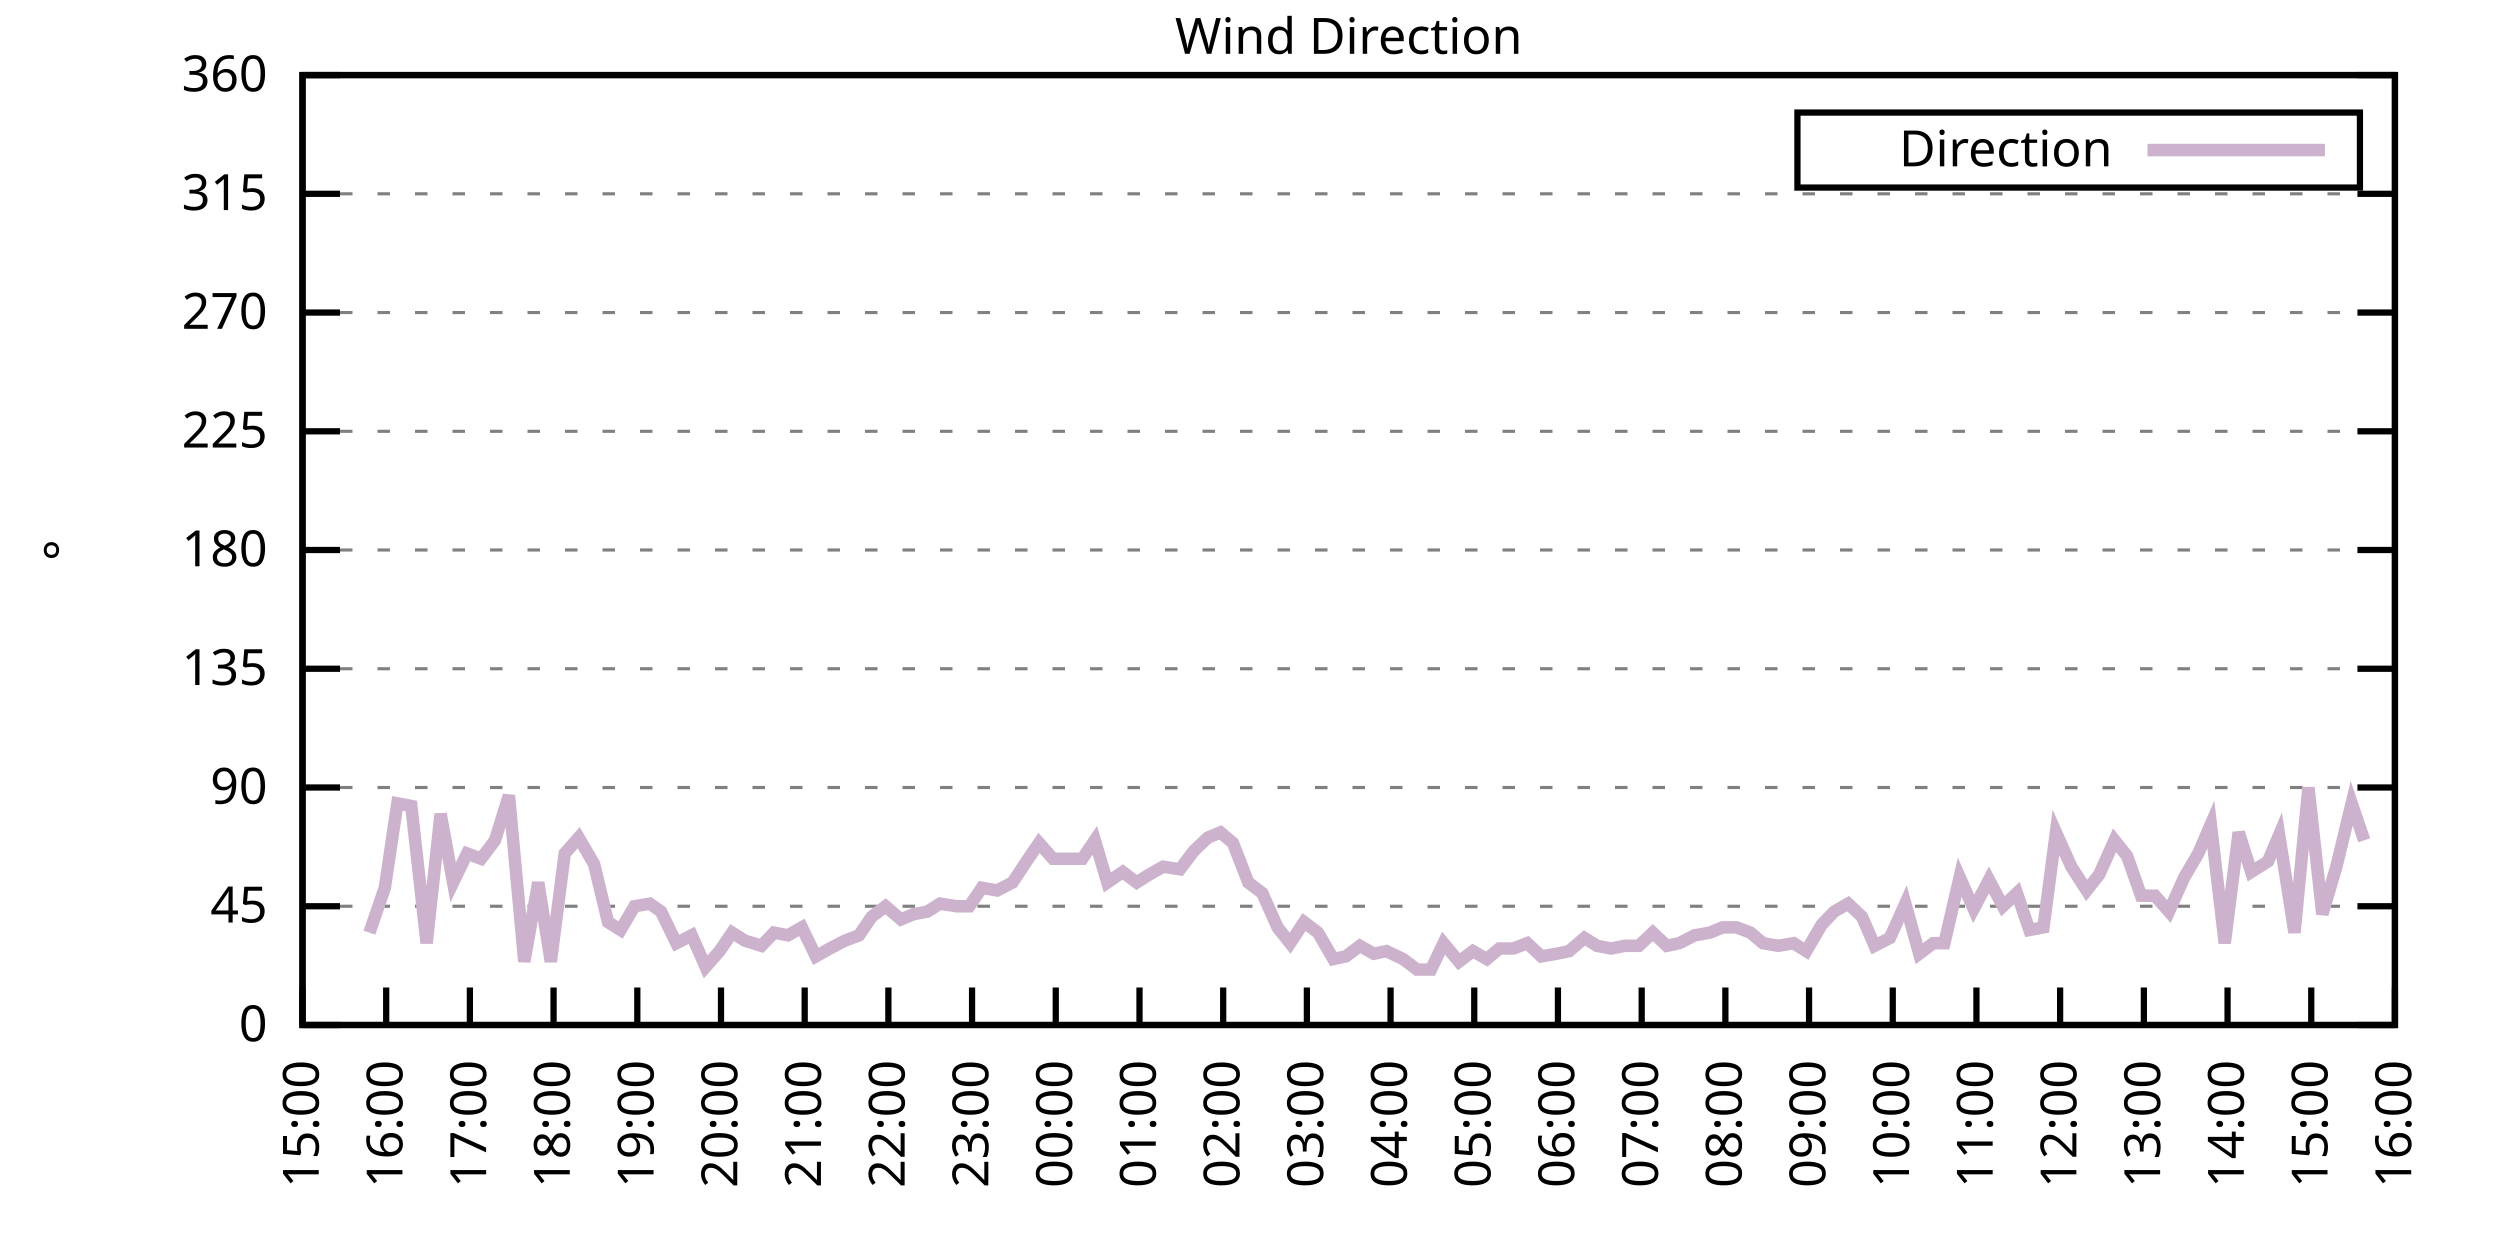
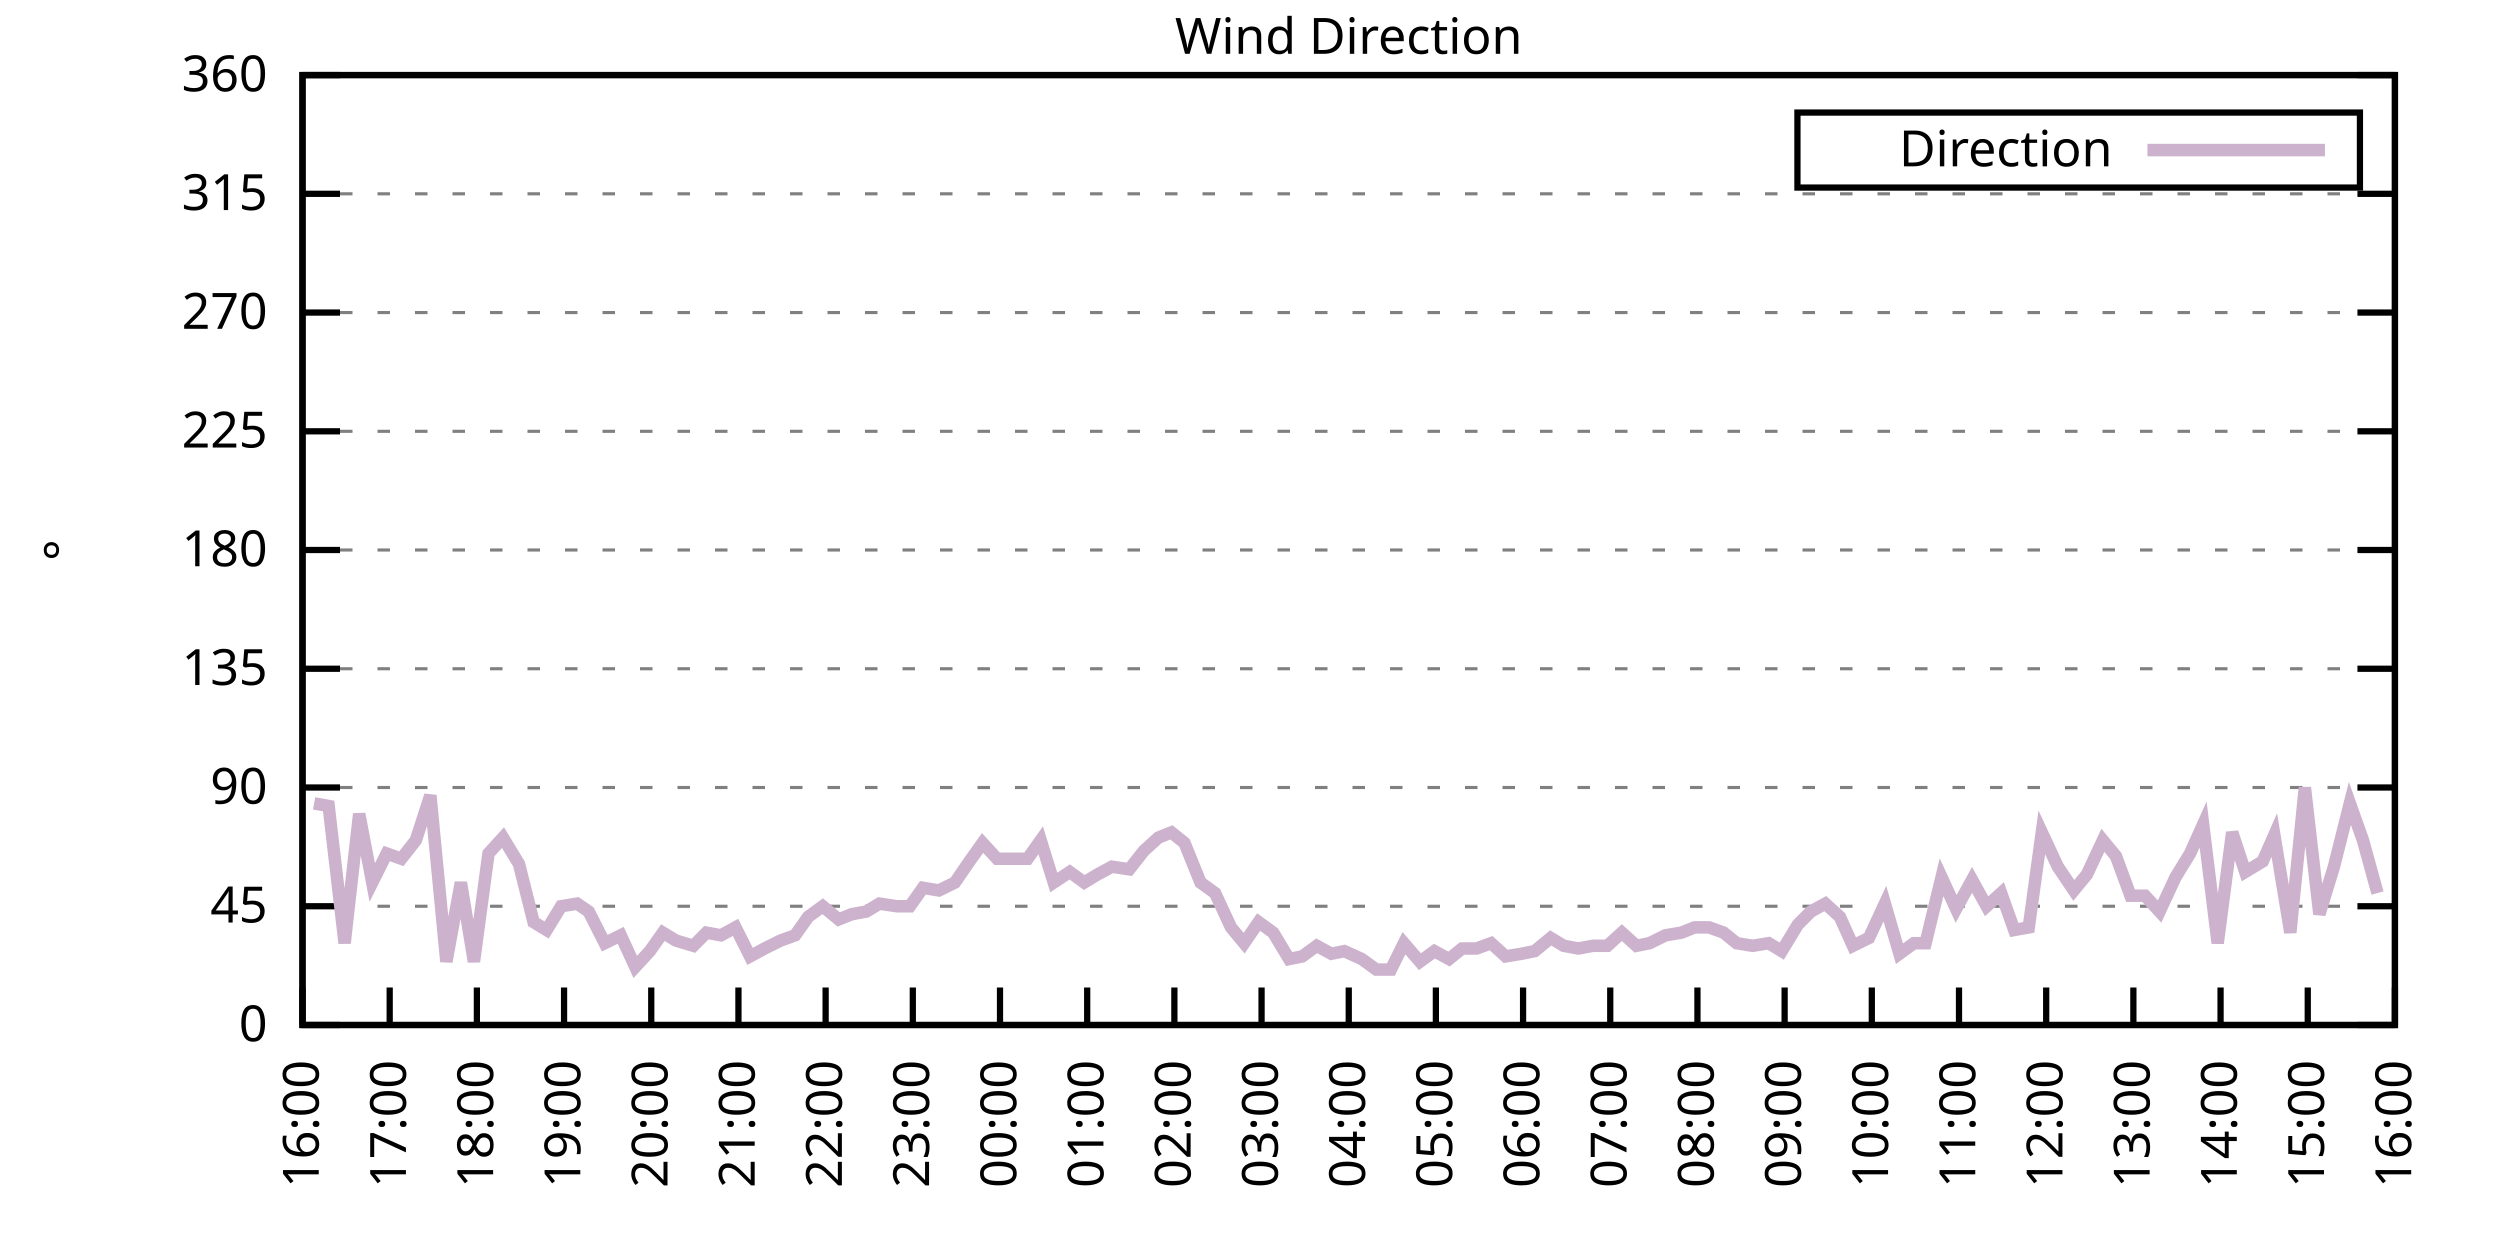
<svg xmlns="http://www.w3.org/2000/svg" xmlns:xlink="http://www.w3.org/1999/xlink" width="400" height="200" viewBox="0 0 400 200">
  <g id="gnuplot_canvas">
    <rect x="0" y="0" width="400" height="200" fill="none" />
    <defs>
      <circle id="gpDot" r="0.5" stroke-width="0.5" stroke="currentColor" />
      <path id="gpPt0" stroke-width="0.333" stroke="currentColor" d="M-1,0 h2 M0,-1 v2" />
      <path id="gpPt1" stroke-width="0.333" stroke="currentColor" d="M-1,-1 L1,1 M1,-1 L-1,1" />
      <path id="gpPt2" stroke-width="0.333" stroke="currentColor" d="M-1,0 L1,0 M0,-1 L0,1 M-1,-1 L1,1 M-1,1 L1,-1" />
      <rect id="gpPt3" stroke-width="0.333" stroke="currentColor" x="-1" y="-1" width="2" height="2" />
      <rect id="gpPt4" stroke-width="0.333" stroke="currentColor" fill="currentColor" x="-1" y="-1" width="2" height="2" />
      <circle id="gpPt5" stroke-width="0.333" stroke="currentColor" cx="0" cy="0" r="1" />
      <use xlink:href="#gpPt5" id="gpPt6" fill="currentColor" stroke="none" />
      <path id="gpPt7" stroke-width="0.333" stroke="currentColor" d="M0,-1.33 L-1.33,0.67 L1.33,0.67 z" />
      <use xlink:href="#gpPt7" id="gpPt8" fill="currentColor" stroke="none" />
      <use xlink:href="#gpPt7" id="gpPt9" stroke="currentColor" transform="rotate(180)" />
      <use xlink:href="#gpPt9" id="gpPt10" fill="currentColor" stroke="none" />
      <use xlink:href="#gpPt3" id="gpPt11" stroke="currentColor" transform="rotate(45)" />
      <use xlink:href="#gpPt11" id="gpPt12" fill="currentColor" stroke="none" />
      <path id="gpPt13" stroke-width="0.333" stroke="currentColor" d="M0,1.330 L1.265,0.411 L0.782,-1.067 L-0.782,-1.076 L-1.265,0.411 z" />
      <use xlink:href="#gpPt13" id="gpPt14" fill="currentColor" stroke="none" />
      <filter id="textbox" filterUnits="objectBoundingBox" x="0" y="0" height="1" width="1">
        <feFlood flood-color="white" flood-opacity="1" result="bgnd" />
        <feComposite in="SourceGraphic" in2="bgnd" operator="atop" />
      </filter>
      <filter id="greybox" filterUnits="objectBoundingBox" x="0" y="0" height="1" width="1">
        <feFlood flood-color="lightgrey" flood-opacity="1" result="grey" />
        <feComposite in="SourceGraphic" in2="grey" operator="atop" />
      </filter>
    </defs>
    <g fill="none" color="white" stroke="currentColor" stroke-width="1.00" stroke-linecap="butt" stroke-linejoin="miter">
</g>
    <g fill="none" color="black" stroke="currentColor" stroke-width="1.00" stroke-linecap="butt" stroke-linejoin="miter">
      <g stroke="none" shape-rendering="crispEdges">
        <polygon fill="rgb(255, 255, 255)" points="48.40,164.00 383.18,164.00 383.18,12.02 48.40,12.02 " />
      </g>
    </g>
    <g fill="none" color="black" stroke="currentColor" stroke-width="1.00" stroke-linecap="butt" stroke-linejoin="miter">
</g>
    <g fill="none" color="black" stroke="black" stroke-width="0.50" stroke-linecap="butt" stroke-linejoin="miter">
</g>
    <g fill="none" color="gray" stroke="currentColor" stroke-width="0.50" stroke-linecap="butt" stroke-linejoin="miter">
      <path stroke="gray" stroke-dasharray="2,4" class="gridline" d="M48.40,164.00 L383.19,164.00  " />
    </g>
    <g fill="none" color="gray" stroke="gray" stroke-width="1.00" stroke-linecap="butt" stroke-linejoin="miter">
</g>
    <g fill="none" color="black" stroke="currentColor" stroke-width="1.00" stroke-linecap="butt" stroke-linejoin="miter">
      <path stroke="black" d="M48.40,164.00 L54.40,164.00 M383.19,164.00 L377.19,164.00  " />
      <g transform="translate(42.80,166.60)" stroke="none" fill="black" font-family="Sans" font-size="8.00" text-anchor="end">
        <text>
          <tspan font-family="Sans"> 0</tspan>
        </text>
      </g>
    </g>
    <g fill="none" color="black" stroke="currentColor" stroke-width="1.00" stroke-linecap="butt" stroke-linejoin="miter">
</g>
    <g fill="none" color="black" stroke="black" stroke-width="0.50" stroke-linecap="butt" stroke-linejoin="miter">
</g>
    <g fill="none" color="gray" stroke="currentColor" stroke-width="0.50" stroke-linecap="butt" stroke-linejoin="miter">
      <path stroke="gray" stroke-dasharray="2,4" class="gridline" d="M48.40,145.00 L383.19,145.00  " />
    </g>
    <g fill="none" color="gray" stroke="gray" stroke-width="1.00" stroke-linecap="butt" stroke-linejoin="miter">
</g>
    <g fill="none" color="black" stroke="currentColor" stroke-width="1.00" stroke-linecap="butt" stroke-linejoin="miter">
      <path stroke="black" d="M48.40,145.00 L54.40,145.00 M383.19,145.00 L377.19,145.00  " />
      <g transform="translate(42.80,147.60)" stroke="none" fill="black" font-family="Sans" font-size="8.00" text-anchor="end">
        <text>
          <tspan font-family="Sans"> 45</tspan>
        </text>
      </g>
    </g>
    <g fill="none" color="black" stroke="currentColor" stroke-width="1.00" stroke-linecap="butt" stroke-linejoin="miter">
</g>
    <g fill="none" color="black" stroke="black" stroke-width="0.50" stroke-linecap="butt" stroke-linejoin="miter">
</g>
    <g fill="none" color="gray" stroke="currentColor" stroke-width="0.50" stroke-linecap="butt" stroke-linejoin="miter">
      <path stroke="gray" stroke-dasharray="2,4" class="gridline" d="M48.40,126.00 L383.19,126.00  " />
    </g>
    <g fill="none" color="gray" stroke="gray" stroke-width="1.00" stroke-linecap="butt" stroke-linejoin="miter">
</g>
    <g fill="none" color="black" stroke="currentColor" stroke-width="1.00" stroke-linecap="butt" stroke-linejoin="miter">
      <path stroke="black" d="M48.40,126.00 L54.40,126.00 M383.19,126.00 L377.19,126.00  " />
      <g transform="translate(42.80,128.60)" stroke="none" fill="black" font-family="Sans" font-size="8.00" text-anchor="end">
        <text>
          <tspan font-family="Sans"> 90</tspan>
        </text>
      </g>
    </g>
    <g fill="none" color="black" stroke="currentColor" stroke-width="1.00" stroke-linecap="butt" stroke-linejoin="miter">
</g>
    <g fill="none" color="black" stroke="black" stroke-width="0.50" stroke-linecap="butt" stroke-linejoin="miter">
</g>
    <g fill="none" color="gray" stroke="currentColor" stroke-width="0.50" stroke-linecap="butt" stroke-linejoin="miter">
      <path stroke="gray" stroke-dasharray="2,4" class="gridline" d="M48.40,107.00 L383.19,107.00  " />
    </g>
    <g fill="none" color="gray" stroke="gray" stroke-width="1.00" stroke-linecap="butt" stroke-linejoin="miter">
</g>
    <g fill="none" color="black" stroke="currentColor" stroke-width="1.00" stroke-linecap="butt" stroke-linejoin="miter">
      <path stroke="black" d="M48.40,107.00 L54.40,107.00 M383.19,107.00 L377.19,107.00  " />
      <g transform="translate(42.80,109.60)" stroke="none" fill="black" font-family="Sans" font-size="8.00" text-anchor="end">
        <text>
          <tspan font-family="Sans"> 135</tspan>
        </text>
      </g>
    </g>
    <g fill="none" color="black" stroke="currentColor" stroke-width="1.00" stroke-linecap="butt" stroke-linejoin="miter">
</g>
    <g fill="none" color="black" stroke="black" stroke-width="0.50" stroke-linecap="butt" stroke-linejoin="miter">
</g>
    <g fill="none" color="gray" stroke="currentColor" stroke-width="0.50" stroke-linecap="butt" stroke-linejoin="miter">
      <path stroke="gray" stroke-dasharray="2,4" class="gridline" d="M48.40,88.00 L383.19,88.00  " />
    </g>
    <g fill="none" color="gray" stroke="gray" stroke-width="1.00" stroke-linecap="butt" stroke-linejoin="miter">
</g>
    <g fill="none" color="black" stroke="currentColor" stroke-width="1.00" stroke-linecap="butt" stroke-linejoin="miter">
      <path stroke="black" d="M48.40,88.00 L54.40,88.00 M383.19,88.00 L377.19,88.00  " />
      <g transform="translate(42.80,90.60)" stroke="none" fill="black" font-family="Sans" font-size="8.00" text-anchor="end">
        <text>
          <tspan font-family="Sans"> 180</tspan>
        </text>
      </g>
    </g>
    <g fill="none" color="black" stroke="currentColor" stroke-width="1.00" stroke-linecap="butt" stroke-linejoin="miter">
</g>
    <g fill="none" color="black" stroke="black" stroke-width="0.50" stroke-linecap="butt" stroke-linejoin="miter">
</g>
    <g fill="none" color="gray" stroke="currentColor" stroke-width="0.50" stroke-linecap="butt" stroke-linejoin="miter">
      <path stroke="gray" stroke-dasharray="2,4" class="gridline" d="M48.40,69.01 L383.19,69.01  " />
    </g>
    <g fill="none" color="gray" stroke="gray" stroke-width="1.00" stroke-linecap="butt" stroke-linejoin="miter">
</g>
    <g fill="none" color="black" stroke="currentColor" stroke-width="1.00" stroke-linecap="butt" stroke-linejoin="miter">
      <path stroke="black" d="M48.40,69.01 L54.40,69.01 M383.19,69.01 L377.19,69.01  " />
      <g transform="translate(42.80,71.61)" stroke="none" fill="black" font-family="Sans" font-size="8.00" text-anchor="end">
        <text>
          <tspan font-family="Sans"> 225</tspan>
        </text>
      </g>
    </g>
    <g fill="none" color="black" stroke="currentColor" stroke-width="1.00" stroke-linecap="butt" stroke-linejoin="miter">
</g>
    <g fill="none" color="black" stroke="black" stroke-width="0.50" stroke-linecap="butt" stroke-linejoin="miter">
</g>
    <g fill="none" color="gray" stroke="currentColor" stroke-width="0.50" stroke-linecap="butt" stroke-linejoin="miter">
      <path stroke="gray" stroke-dasharray="2,4" class="gridline" d="M48.40,50.01 L383.19,50.01  " />
    </g>
    <g fill="none" color="gray" stroke="gray" stroke-width="1.00" stroke-linecap="butt" stroke-linejoin="miter">
</g>
    <g fill="none" color="black" stroke="currentColor" stroke-width="1.00" stroke-linecap="butt" stroke-linejoin="miter">
      <path stroke="black" d="M48.40,50.01 L54.40,50.01 M383.19,50.01 L377.19,50.01  " />
      <g transform="translate(42.80,52.61)" stroke="none" fill="black" font-family="Sans" font-size="8.00" text-anchor="end">
        <text>
          <tspan font-family="Sans"> 270</tspan>
        </text>
      </g>
    </g>
    <g fill="none" color="black" stroke="currentColor" stroke-width="1.00" stroke-linecap="butt" stroke-linejoin="miter">
</g>
    <g fill="none" color="black" stroke="black" stroke-width="0.50" stroke-linecap="butt" stroke-linejoin="miter">
</g>
    <g fill="none" color="gray" stroke="currentColor" stroke-width="0.50" stroke-linecap="butt" stroke-linejoin="miter">
      <path stroke="gray" stroke-dasharray="2,4" class="gridline" d="M48.40,31.01 L383.19,31.01  " />
    </g>
    <g fill="none" color="gray" stroke="gray" stroke-width="1.00" stroke-linecap="butt" stroke-linejoin="miter">
</g>
    <g fill="none" color="black" stroke="currentColor" stroke-width="1.00" stroke-linecap="butt" stroke-linejoin="miter">
      <path stroke="black" d="M48.40,31.01 L54.40,31.01 M383.19,31.01 L377.19,31.01  " />
      <g transform="translate(42.80,33.61)" stroke="none" fill="black" font-family="Sans" font-size="8.00" text-anchor="end">
        <text>
          <tspan font-family="Sans"> 315</tspan>
        </text>
      </g>
    </g>
    <g fill="none" color="black" stroke="currentColor" stroke-width="1.00" stroke-linecap="butt" stroke-linejoin="miter">
</g>
    <g fill="none" color="black" stroke="black" stroke-width="0.50" stroke-linecap="butt" stroke-linejoin="miter">
</g>
    <g fill="none" color="gray" stroke="currentColor" stroke-width="0.50" stroke-linecap="butt" stroke-linejoin="miter">
      <path stroke="gray" stroke-dasharray="2,4" class="gridline" d="M48.40,12.01 L383.19,12.01  " />
    </g>
    <g fill="none" color="gray" stroke="gray" stroke-width="1.00" stroke-linecap="butt" stroke-linejoin="miter">
</g>
    <g fill="none" color="black" stroke="currentColor" stroke-width="1.00" stroke-linecap="butt" stroke-linejoin="miter">
      <path stroke="black" d="M48.40,12.01 L54.40,12.01 M383.19,12.01 L377.19,12.01  " />
      <g transform="translate(42.80,14.61)" stroke="none" fill="black" font-family="Sans" font-size="8.00" text-anchor="end">
        <text>
          <tspan font-family="Sans"> 360</tspan>
        </text>
      </g>
    </g>
    <g fill="none" color="black" stroke="currentColor" stroke-width="1.00" stroke-linecap="butt" stroke-linejoin="miter">
      <path stroke="black" d="M48.40,164.00 L48.40,158.00  " />
      <g transform="translate(51.00,169.60) rotate(270.00)" stroke="none" fill="black" font-family="Sans" font-size="8.00" text-anchor="end">
        <text>
-           <tspan font-family="Sans">15:00</tspan>
-         </text>
-       </g>
-     </g>
-     <g fill="none" color="black" stroke="currentColor" stroke-width="1.00" stroke-linecap="butt" stroke-linejoin="miter">
-       <path stroke="black" d="M61.79,164.00 L61.79,158.00  " />
-       <g transform="translate(64.39,169.60) rotate(270.00)" stroke="none" fill="black" font-family="Sans" font-size="8.00" text-anchor="end">
-         <text>
          <tspan font-family="Sans">16:00</tspan>
        </text>
      </g>
    </g>
    <g fill="none" color="black" stroke="currentColor" stroke-width="1.00" stroke-linecap="butt" stroke-linejoin="miter">
-       <path stroke="black" d="M75.18,164.00 L75.18,158.00  " />
-       <g transform="translate(77.78,169.60) rotate(270.00)" stroke="none" fill="black" font-family="Sans" font-size="8.00" text-anchor="end">
+       <path stroke="black" d="M62.35,164.00 L62.35,158.00  " />
+       <g transform="translate(64.95,169.60) rotate(270.00)" stroke="none" fill="black" font-family="Sans" font-size="8.00" text-anchor="end">
        <text>
          <tspan font-family="Sans">17:00</tspan>
        </text>
      </g>
    </g>
    <g fill="none" color="black" stroke="currentColor" stroke-width="1.00" stroke-linecap="butt" stroke-linejoin="miter">
-       <path stroke="black" d="M88.57,164.00 L88.57,158.00  " />
-       <g transform="translate(91.17,169.60) rotate(270.00)" stroke="none" fill="black" font-family="Sans" font-size="8.00" text-anchor="end">
+       <path stroke="black" d="M76.30,164.00 L76.30,158.00  " />
+       <g transform="translate(78.90,169.60) rotate(270.00)" stroke="none" fill="black" font-family="Sans" font-size="8.00" text-anchor="end">
        <text>
          <tspan font-family="Sans">18:00</tspan>
        </text>
      </g>
    </g>
    <g fill="none" color="black" stroke="currentColor" stroke-width="1.00" stroke-linecap="butt" stroke-linejoin="miter">
-       <path stroke="black" d="M101.97,164.00 L101.97,158.00  " />
-       <g transform="translate(104.57,169.60) rotate(270.00)" stroke="none" fill="black" font-family="Sans" font-size="8.00" text-anchor="end">
+       <path stroke="black" d="M90.25,164.00 L90.25,158.00  " />
+       <g transform="translate(92.85,169.60) rotate(270.00)" stroke="none" fill="black" font-family="Sans" font-size="8.00" text-anchor="end">
        <text>
          <tspan font-family="Sans">19:00</tspan>
        </text>
      </g>
    </g>
    <g fill="none" color="black" stroke="currentColor" stroke-width="1.00" stroke-linecap="butt" stroke-linejoin="miter">
-       <path stroke="black" d="M115.36,164.00 L115.36,158.00  " />
-       <g transform="translate(117.96,169.60) rotate(270.00)" stroke="none" fill="black" font-family="Sans" font-size="8.00" text-anchor="end">
+       <path stroke="black" d="M104.20,164.00 L104.20,158.00  " />
+       <g transform="translate(106.80,169.60) rotate(270.00)" stroke="none" fill="black" font-family="Sans" font-size="8.00" text-anchor="end">
        <text>
          <tspan font-family="Sans">20:00</tspan>
        </text>
      </g>
    </g>
    <g fill="none" color="black" stroke="currentColor" stroke-width="1.00" stroke-linecap="butt" stroke-linejoin="miter">
-       <path stroke="black" d="M128.75,164.00 L128.75,158.00  " />
-       <g transform="translate(131.35,169.60) rotate(270.00)" stroke="none" fill="black" font-family="Sans" font-size="8.00" text-anchor="end">
+       <path stroke="black" d="M118.15,164.00 L118.15,158.00  " />
+       <g transform="translate(120.75,169.60) rotate(270.00)" stroke="none" fill="black" font-family="Sans" font-size="8.00" text-anchor="end">
        <text>
          <tspan font-family="Sans">21:00</tspan>
        </text>
      </g>
    </g>
    <g fill="none" color="black" stroke="currentColor" stroke-width="1.00" stroke-linecap="butt" stroke-linejoin="miter">
-       <path stroke="black" d="M142.14,164.00 L142.14,158.00  " />
-       <g transform="translate(144.74,169.60) rotate(270.00)" stroke="none" fill="black" font-family="Sans" font-size="8.00" text-anchor="end">
+       <path stroke="black" d="M132.10,164.00 L132.10,158.00  " />
+       <g transform="translate(134.70,169.60) rotate(270.00)" stroke="none" fill="black" font-family="Sans" font-size="8.00" text-anchor="end">
        <text>
          <tspan font-family="Sans">22:00</tspan>
        </text>
      </g>
    </g>
    <g fill="none" color="black" stroke="currentColor" stroke-width="1.00" stroke-linecap="butt" stroke-linejoin="miter">
-       <path stroke="black" d="M155.53,164.00 L155.53,158.00  " />
-       <g transform="translate(158.13,169.60) rotate(270.00)" stroke="none" fill="black" font-family="Sans" font-size="8.00" text-anchor="end">
+       <path stroke="black" d="M146.05,164.00 L146.05,158.00  " />
+       <g transform="translate(148.65,169.60) rotate(270.00)" stroke="none" fill="black" font-family="Sans" font-size="8.00" text-anchor="end">
        <text>
          <tspan font-family="Sans">23:00</tspan>
        </text>
      </g>
    </g>
    <g fill="none" color="black" stroke="currentColor" stroke-width="1.00" stroke-linecap="butt" stroke-linejoin="miter">
-       <path stroke="black" d="M168.92,164.00 L168.92,158.00  " />
-       <g transform="translate(171.52,169.60) rotate(270.00)" stroke="none" fill="black" font-family="Sans" font-size="8.00" text-anchor="end">
+       <path stroke="black" d="M160.00,164.00 L160.00,158.00  " />
+       <g transform="translate(162.60,169.60) rotate(270.00)" stroke="none" fill="black" font-family="Sans" font-size="8.00" text-anchor="end">
        <text>
          <tspan font-family="Sans">00:00</tspan>
        </text>
      </g>
    </g>
    <g fill="none" color="black" stroke="currentColor" stroke-width="1.00" stroke-linecap="butt" stroke-linejoin="miter">
-       <path stroke="black" d="M182.32,164.00 L182.32,158.00  " />
-       <g transform="translate(184.92,169.60) rotate(270.00)" stroke="none" fill="black" font-family="Sans" font-size="8.00" text-anchor="end">
+       <path stroke="black" d="M173.95,164.00 L173.95,158.00  " />
+       <g transform="translate(176.55,169.60) rotate(270.00)" stroke="none" fill="black" font-family="Sans" font-size="8.00" text-anchor="end">
        <text>
          <tspan font-family="Sans">01:00</tspan>
        </text>
      </g>
    </g>
    <g fill="none" color="black" stroke="currentColor" stroke-width="1.00" stroke-linecap="butt" stroke-linejoin="miter">
-       <path stroke="black" d="M195.71,164.00 L195.71,158.00  " />
-       <g transform="translate(198.31,169.60) rotate(270.00)" stroke="none" fill="black" font-family="Sans" font-size="8.00" text-anchor="end">
+       <path stroke="black" d="M187.90,164.00 L187.90,158.00  " />
+       <g transform="translate(190.50,169.60) rotate(270.00)" stroke="none" fill="black" font-family="Sans" font-size="8.00" text-anchor="end">
        <text>
          <tspan font-family="Sans">02:00</tspan>
        </text>
      </g>
    </g>
    <g fill="none" color="black" stroke="currentColor" stroke-width="1.00" stroke-linecap="butt" stroke-linejoin="miter">
-       <path stroke="black" d="M209.10,164.00 L209.10,158.00  " />
-       <g transform="translate(211.70,169.60) rotate(270.00)" stroke="none" fill="black" font-family="Sans" font-size="8.00" text-anchor="end">
+       <path stroke="black" d="M201.85,164.00 L201.85,158.00  " />
+       <g transform="translate(204.45,169.60) rotate(270.00)" stroke="none" fill="black" font-family="Sans" font-size="8.00" text-anchor="end">
        <text>
          <tspan font-family="Sans">03:00</tspan>
        </text>
      </g>
    </g>
    <g fill="none" color="black" stroke="currentColor" stroke-width="1.00" stroke-linecap="butt" stroke-linejoin="miter">
-       <path stroke="black" d="M222.49,164.00 L222.49,158.00  " />
-       <g transform="translate(225.09,169.60) rotate(270.00)" stroke="none" fill="black" font-family="Sans" font-size="8.00" text-anchor="end">
+       <path stroke="black" d="M215.80,164.00 L215.80,158.00  " />
+       <g transform="translate(218.40,169.60) rotate(270.00)" stroke="none" fill="black" font-family="Sans" font-size="8.00" text-anchor="end">
        <text>
          <tspan font-family="Sans">04:00</tspan>
        </text>
      </g>
    </g>
    <g fill="none" color="black" stroke="currentColor" stroke-width="1.00" stroke-linecap="butt" stroke-linejoin="miter">
-       <path stroke="black" d="M235.88,164.00 L235.88,158.00  " />
-       <g transform="translate(238.48,169.60) rotate(270.00)" stroke="none" fill="black" font-family="Sans" font-size="8.00" text-anchor="end">
+       <path stroke="black" d="M229.74,164.00 L229.74,158.00  " />
+       <g transform="translate(232.34,169.60) rotate(270.00)" stroke="none" fill="black" font-family="Sans" font-size="8.00" text-anchor="end">
        <text>
          <tspan font-family="Sans">05:00</tspan>
        </text>
      </g>
    </g>
    <g fill="none" color="black" stroke="currentColor" stroke-width="1.00" stroke-linecap="butt" stroke-linejoin="miter">
-       <path stroke="black" d="M249.27,164.00 L249.27,158.00  " />
-       <g transform="translate(251.87,169.60) rotate(270.00)" stroke="none" fill="black" font-family="Sans" font-size="8.00" text-anchor="end">
+       <path stroke="black" d="M243.69,164.00 L243.69,158.00  " />
+       <g transform="translate(246.29,169.60) rotate(270.00)" stroke="none" fill="black" font-family="Sans" font-size="8.00" text-anchor="end">
        <text>
          <tspan font-family="Sans">06:00</tspan>
        </text>
      </g>
    </g>
    <g fill="none" color="black" stroke="currentColor" stroke-width="1.00" stroke-linecap="butt" stroke-linejoin="miter">
-       <path stroke="black" d="M262.67,164.00 L262.67,158.00  " />
-       <g transform="translate(265.27,169.60) rotate(270.00)" stroke="none" fill="black" font-family="Sans" font-size="8.00" text-anchor="end">
+       <path stroke="black" d="M257.64,164.00 L257.64,158.00  " />
+       <g transform="translate(260.24,169.60) rotate(270.00)" stroke="none" fill="black" font-family="Sans" font-size="8.00" text-anchor="end">
        <text>
          <tspan font-family="Sans">07:00</tspan>
        </text>
      </g>
    </g>
    <g fill="none" color="black" stroke="currentColor" stroke-width="1.00" stroke-linecap="butt" stroke-linejoin="miter">
-       <path stroke="black" d="M276.06,164.00 L276.06,158.00  " />
-       <g transform="translate(278.66,169.60) rotate(270.00)" stroke="none" fill="black" font-family="Sans" font-size="8.00" text-anchor="end">
+       <path stroke="black" d="M271.59,164.00 L271.59,158.00  " />
+       <g transform="translate(274.19,169.60) rotate(270.00)" stroke="none" fill="black" font-family="Sans" font-size="8.00" text-anchor="end">
        <text>
          <tspan font-family="Sans">08:00</tspan>
        </text>
      </g>
    </g>
    <g fill="none" color="black" stroke="currentColor" stroke-width="1.00" stroke-linecap="butt" stroke-linejoin="miter">
-       <path stroke="black" d="M289.45,164.00 L289.45,158.00  " />
-       <g transform="translate(292.05,169.60) rotate(270.00)" stroke="none" fill="black" font-family="Sans" font-size="8.00" text-anchor="end">
+       <path stroke="black" d="M285.54,164.00 L285.54,158.00  " />
+       <g transform="translate(288.14,169.60) rotate(270.00)" stroke="none" fill="black" font-family="Sans" font-size="8.00" text-anchor="end">
        <text>
          <tspan font-family="Sans">09:00</tspan>
        </text>
      </g>
    </g>
    <g fill="none" color="black" stroke="currentColor" stroke-width="1.00" stroke-linecap="butt" stroke-linejoin="miter">
-       <path stroke="black" d="M302.84,164.00 L302.84,158.00  " />
-       <g transform="translate(305.44,169.60) rotate(270.00)" stroke="none" fill="black" font-family="Sans" font-size="8.00" text-anchor="end">
+       <path stroke="black" d="M299.49,164.00 L299.49,158.00  " />
+       <g transform="translate(302.09,169.60) rotate(270.00)" stroke="none" fill="black" font-family="Sans" font-size="8.00" text-anchor="end">
        <text>
          <tspan font-family="Sans">10:00</tspan>
        </text>
      </g>
    </g>
    <g fill="none" color="black" stroke="currentColor" stroke-width="1.00" stroke-linecap="butt" stroke-linejoin="miter">
-       <path stroke="black" d="M316.23,164.00 L316.23,158.00  " />
-       <g transform="translate(318.83,169.60) rotate(270.00)" stroke="none" fill="black" font-family="Sans" font-size="8.00" text-anchor="end">
+       <path stroke="black" d="M313.44,164.00 L313.44,158.00  " />
+       <g transform="translate(316.04,169.60) rotate(270.00)" stroke="none" fill="black" font-family="Sans" font-size="8.00" text-anchor="end">
        <text>
          <tspan font-family="Sans">11:00</tspan>
        </text>
      </g>
    </g>
    <g fill="none" color="black" stroke="currentColor" stroke-width="1.00" stroke-linecap="butt" stroke-linejoin="miter">
-       <path stroke="black" d="M329.62,164.00 L329.62,158.00  " />
-       <g transform="translate(332.22,169.60) rotate(270.00)" stroke="none" fill="black" font-family="Sans" font-size="8.00" text-anchor="end">
+       <path stroke="black" d="M327.39,164.00 L327.39,158.00  " />
+       <g transform="translate(329.99,169.60) rotate(270.00)" stroke="none" fill="black" font-family="Sans" font-size="8.00" text-anchor="end">
        <text>
          <tspan font-family="Sans">12:00</tspan>
        </text>
      </g>
    </g>
    <g fill="none" color="black" stroke="currentColor" stroke-width="1.00" stroke-linecap="butt" stroke-linejoin="miter">
-       <path stroke="black" d="M343.02,164.00 L343.02,158.00  " />
-       <g transform="translate(345.62,169.60) rotate(270.00)" stroke="none" fill="black" font-family="Sans" font-size="8.00" text-anchor="end">
+       <path stroke="black" d="M341.34,164.00 L341.34,158.00  " />
+       <g transform="translate(343.94,169.60) rotate(270.00)" stroke="none" fill="black" font-family="Sans" font-size="8.00" text-anchor="end">
        <text>
          <tspan font-family="Sans">13:00</tspan>
        </text>
      </g>
    </g>
    <g fill="none" color="black" stroke="currentColor" stroke-width="1.00" stroke-linecap="butt" stroke-linejoin="miter">
-       <path stroke="black" d="M356.41,164.00 L356.41,158.00  " />
-       <g transform="translate(359.01,169.60) rotate(270.00)" stroke="none" fill="black" font-family="Sans" font-size="8.00" text-anchor="end">
+       <path stroke="black" d="M355.29,164.00 L355.29,158.00  " />
+       <g transform="translate(357.89,169.60) rotate(270.00)" stroke="none" fill="black" font-family="Sans" font-size="8.00" text-anchor="end">
        <text>
          <tspan font-family="Sans">14:00</tspan>
        </text>
      </g>
    </g>
    <g fill="none" color="black" stroke="currentColor" stroke-width="1.00" stroke-linecap="butt" stroke-linejoin="miter">
-       <path stroke="black" d="M369.80,164.00 L369.80,158.00  " />
-       <g transform="translate(372.40,169.60) rotate(270.00)" stroke="none" fill="black" font-family="Sans" font-size="8.00" text-anchor="end">
+       <path stroke="black" d="M369.24,164.00 L369.24,158.00  " />
+       <g transform="translate(371.84,169.60) rotate(270.00)" stroke="none" fill="black" font-family="Sans" font-size="8.00" text-anchor="end">
        <text>
          <tspan font-family="Sans">15:00</tspan>
        </text>
      </g>
    </g>
    <g fill="none" color="black" stroke="currentColor" stroke-width="1.00" stroke-linecap="butt" stroke-linejoin="miter">
      <path stroke="black" d="M383.19,164.00 L383.19,158.00  " />
      <g transform="translate(385.79,169.60) rotate(270.00)" stroke="none" fill="black" font-family="Sans" font-size="8.00" text-anchor="end">
        <text>
          <tspan font-family="Sans">16:00</tspan>
        </text>
      </g>
    </g>
    <g fill="none" color="black" stroke="currentColor" stroke-width="1.00" stroke-linecap="butt" stroke-linejoin="miter">
</g>
    <g fill="none" color="black" stroke="currentColor" stroke-width="1.00" stroke-linecap="butt" stroke-linejoin="miter">
      <path stroke="black" d="M48.40,12.01 L48.40,164.00 L383.19,164.00 L383.19,12.01 L48.40,12.01 Z  " />
    </g>
    <g fill="none" color="black" stroke="currentColor" stroke-width="1.00" stroke-linecap="butt" stroke-linejoin="miter">
</g>
    <g fill="none" color="black" stroke="currentColor" stroke-width="1.00" stroke-linecap="butt" stroke-linejoin="miter">
      <path stroke="black" d="M287.59,30.01 L287.59,18.01 L377.59,18.01 L377.59,30.01 L287.59,30.01 Z  " />
    </g>
    <g id="Wind_direction_plot_1">
      <g fill="none" color="white" stroke="black" stroke-width="2.00" stroke-linecap="butt" stroke-linejoin="miter">
</g>
      <g fill="none" color="black" stroke="currentColor" stroke-width="2.00" stroke-linecap="butt" stroke-linejoin="miter">
        <g transform="translate(337.99,26.61)" stroke="none" fill="black" font-family="Sans" font-size="8.00" text-anchor="end">
          <text>
            <tspan font-family="Sans">Direction</tspan>
          </text>
        </g>
      </g>
      <g fill="none" color="black" stroke="currentColor" stroke-width="2.00" stroke-linecap="butt" stroke-linejoin="miter">
-         <path stroke="rgb(204, 178, 204)" d="M343.59,24.01 L371.99,24.01 M59.11,149.22 L61.57,142.05 L63.58,128.54 L65.81,128.96 L68.26,150.91 L70.50,130.22   L72.50,141.20 L74.74,136.56 L76.97,137.40 L79.20,134.45 L81.43,127.27 L83.89,153.87 L86.12,141.20 L88.13,153.87   L90.36,136.56 L92.59,134.02 L95.05,138.25 L97.28,147.53 L99.29,148.80 L101.52,145.00 L103.98,144.58 L105.76,145.85   L108.22,150.91 L110.67,149.65 L112.90,154.71 L115.13,152.18 L117.14,149.22 L119.15,150.49 L121.83,151.33 L123.84,149.22   L126.07,149.65 L128.30,148.38 L130.54,153.02 L132.77,151.76 L135.22,150.49 L137.45,149.65 L139.46,146.69 L141.69,145.00   L144.15,147.11 L146.16,146.27 L148.39,145.85 L150.40,144.58 L153.08,145.00 L155.09,145.00 L157.10,142.05 L159.55,142.47   L162.01,141.20 L164.24,137.82 L166.25,134.87 L168.48,137.40 L173.17,137.40 L175.17,134.45 L177.18,141.20 L179.64,139.51   L181.87,141.20 L183.88,139.93 L186.11,138.67 L188.79,139.09 L191.02,136.14 L193.25,134.02 L195.26,133.18 L197.27,134.87   L199.73,141.20 L201.96,142.89 L204.41,148.38 L206.42,150.91 L208.65,147.53 L210.88,149.22 L213.34,153.45 L215.35,153.02   L217.58,151.33 L219.81,152.60 L221.82,152.18 L224.50,153.45 L226.73,155.13 L228.96,155.13 L230.97,150.91 L233.43,153.87   L235.66,152.18 L237.89,153.45 L239.90,151.76 L242.13,151.76 L244.36,150.91 L246.60,153.02 L249.05,152.60 L251.06,152.18   L253.51,150.07 L255.52,151.33 L257.76,151.76 L259.99,151.33 L262.22,151.33 L264.45,149.22 L266.68,151.33 L268.69,150.91   L271.15,149.65 L273.60,149.22 L275.61,148.38 L277.84,148.38 L280.07,149.22 L282.08,150.91 L284.54,151.33 L286.99,150.91   L289.00,152.18 L291.46,147.96 L293.47,145.85 L295.70,144.58 L297.93,146.69 L299.94,151.33 L302.39,150.07 L304.85,144.58   L307.08,152.60 L309.31,150.91 L311.10,150.91 L313.55,140.36 L315.79,145.42 L318.24,140.78 L320.47,145.00 L322.70,142.89   L324.71,148.80 L326.95,148.38 L328.95,133.18 L331.41,138.67 L333.86,142.47 L335.87,139.93 L338.33,134.45 L340.34,136.98   L342.57,143.31 L344.80,143.31 L347.03,145.85 L349.49,140.36 L351.72,136.56 L353.73,131.91 L355.96,150.91 L358.19,133.18   L360.20,139.51 L362.88,137.82 L364.66,133.60 L367.12,149.22 L369.35,126.00 L371.58,146.27 L373.82,138.67 L376.27,128.54   L378.28,134.45  " />
+         <path stroke="rgb(204, 178, 204)" d="M343.59,24.01 L371.99,24.01 M50.26,128.54 L52.58,128.96 L55.14,150.91 L57.47,130.22 L59.56,141.20 L61.88,136.56   L64.21,137.40 L66.53,134.45 L68.86,127.27 L71.42,153.87 L73.74,141.20 L75.83,153.87 L78.16,136.56 L80.48,134.02   L83.04,138.25 L85.37,147.53 L87.46,148.80 L89.78,145.00 L92.34,144.58 L94.20,145.85 L96.76,150.91 L99.32,149.65   L101.64,154.71 L103.97,152.18 L106.06,149.22 L108.15,150.49 L110.94,151.33 L113.03,149.22 L115.36,149.65 L117.68,148.38   L120.01,153.02 L122.33,151.76 L124.89,150.49 L127.22,149.65 L129.31,146.69 L131.63,145.00 L134.19,147.11 L136.28,146.27   L138.61,145.85 L140.70,144.58 L143.49,145.00 L145.58,145.00 L147.67,142.05 L150.23,142.47 L152.79,141.20 L155.11,137.82   L157.21,134.87 L159.53,137.40 L164.41,137.40 L166.51,134.45 L168.60,141.20 L171.16,139.51 L173.48,141.20 L175.57,139.93   L177.90,138.67 L180.69,139.09 L183.01,136.14 L185.34,134.02 L187.43,133.18 L189.52,134.87 L192.08,141.20 L194.41,142.89   L196.96,148.38 L199.06,150.91 L201.38,147.53 L203.71,149.22 L206.26,153.45 L208.36,153.02 L210.68,151.33 L213.01,152.60   L215.10,152.18 L217.89,153.45 L220.21,155.13 L222.54,155.13 L224.63,150.91 L227.19,153.87 L229.51,152.18 L231.84,153.45   L233.93,151.76 L236.25,151.76 L238.58,150.91 L240.90,153.02 L243.46,152.60 L245.55,152.18 L248.11,150.07 L250.20,151.33   L252.53,151.76 L254.85,151.33 L257.18,151.33 L259.50,149.22 L261.83,151.33 L263.92,150.91 L266.48,149.65 L269.04,149.22   L271.13,148.38 L273.45,148.38 L275.78,149.22 L277.87,150.91 L280.43,151.33 L282.99,150.91 L285.08,152.18 L287.64,147.96   L289.73,145.85 L292.05,144.58 L294.38,146.69 L296.47,151.33 L299.03,150.07 L301.58,144.58 L303.91,152.60 L306.23,150.91   L308.09,150.91 L310.65,140.36 L312.98,145.42 L315.53,140.78 L317.86,145.00 L320.18,142.89 L322.28,148.80 L324.60,148.38   L326.69,133.18 L329.25,138.67 L331.81,142.47 L333.90,139.93 L336.46,134.45 L338.55,136.98 L340.88,143.31 L343.20,143.31   L345.53,145.85 L348.08,140.36 L350.41,136.56 L352.50,131.91 L354.83,150.91 L357.15,133.18 L359.24,139.51 L362.03,137.82   L363.89,133.60 L366.45,149.22 L368.78,126.00 L371.10,146.27 L373.43,138.67 L375.98,128.54 L378.08,134.45 L380.40,142.89    " />
      </g>
    </g>
    <g fill="none" color="black" stroke="currentColor" stroke-width="2.00" stroke-linecap="butt" stroke-linejoin="miter">
</g>
    <g fill="none" color="black" stroke="black" stroke-width="1.00" stroke-linecap="butt" stroke-linejoin="miter">
</g>
    <g fill="none" color="black" stroke="currentColor" stroke-width="1.00" stroke-linecap="butt" stroke-linejoin="miter">
      <path stroke="black" d="M48.40,12.01 L48.40,164.00 L383.19,164.00 L383.19,12.01 L48.40,12.01 Z  " />
      <g transform="translate(12.80,88.01) rotate(270.00)" stroke="none" fill="black" font-family="Sans" font-size="8.00" text-anchor="middle">
        <text>
          <tspan font-family="Sans">°</tspan>
        </text>
      </g>
    </g>
    <g fill="none" color="black" stroke="currentColor" stroke-width="1.00" stroke-linecap="butt" stroke-linejoin="miter">
</g>
    <g fill="none" color="black" stroke="currentColor" stroke-width="1.00" stroke-linecap="butt" stroke-linejoin="miter">
      <g transform="translate(215.79,8.61)" stroke="none" fill="black" font-family="Sans" font-size="8.00" text-anchor="middle">
        <text>
          <tspan font-family="Sans">Wind Direction</tspan>
        </text>
      </g>
    </g>
    <g fill="none" color="black" stroke="currentColor" stroke-width="1.00" stroke-linecap="butt" stroke-linejoin="miter">
</g>
  </g>
</svg>
